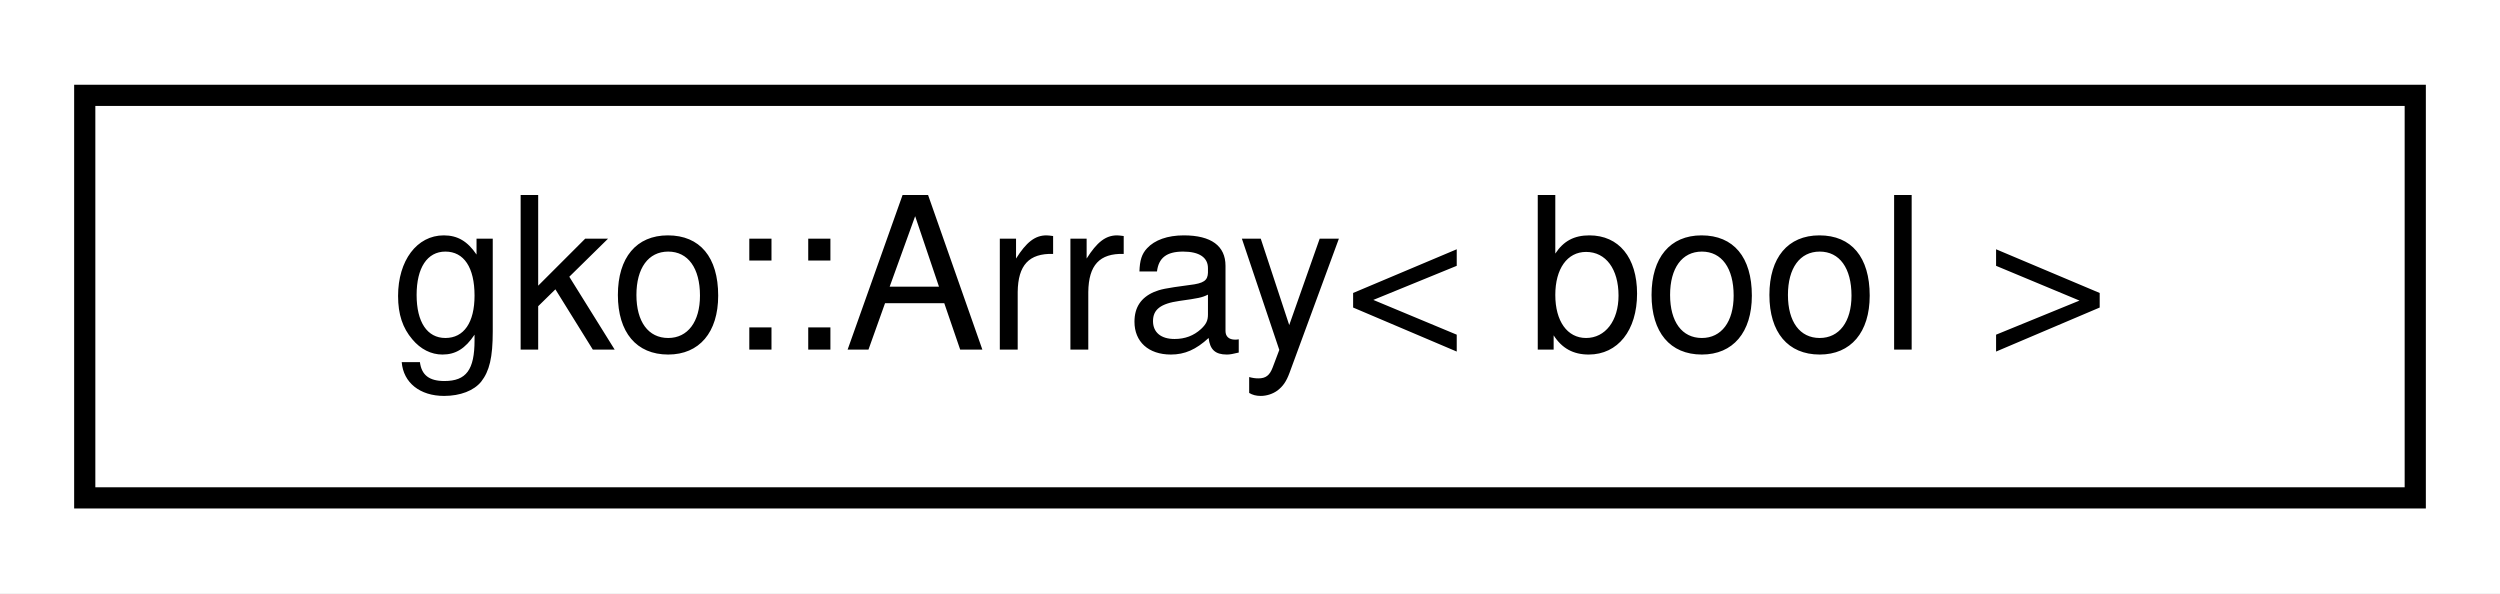
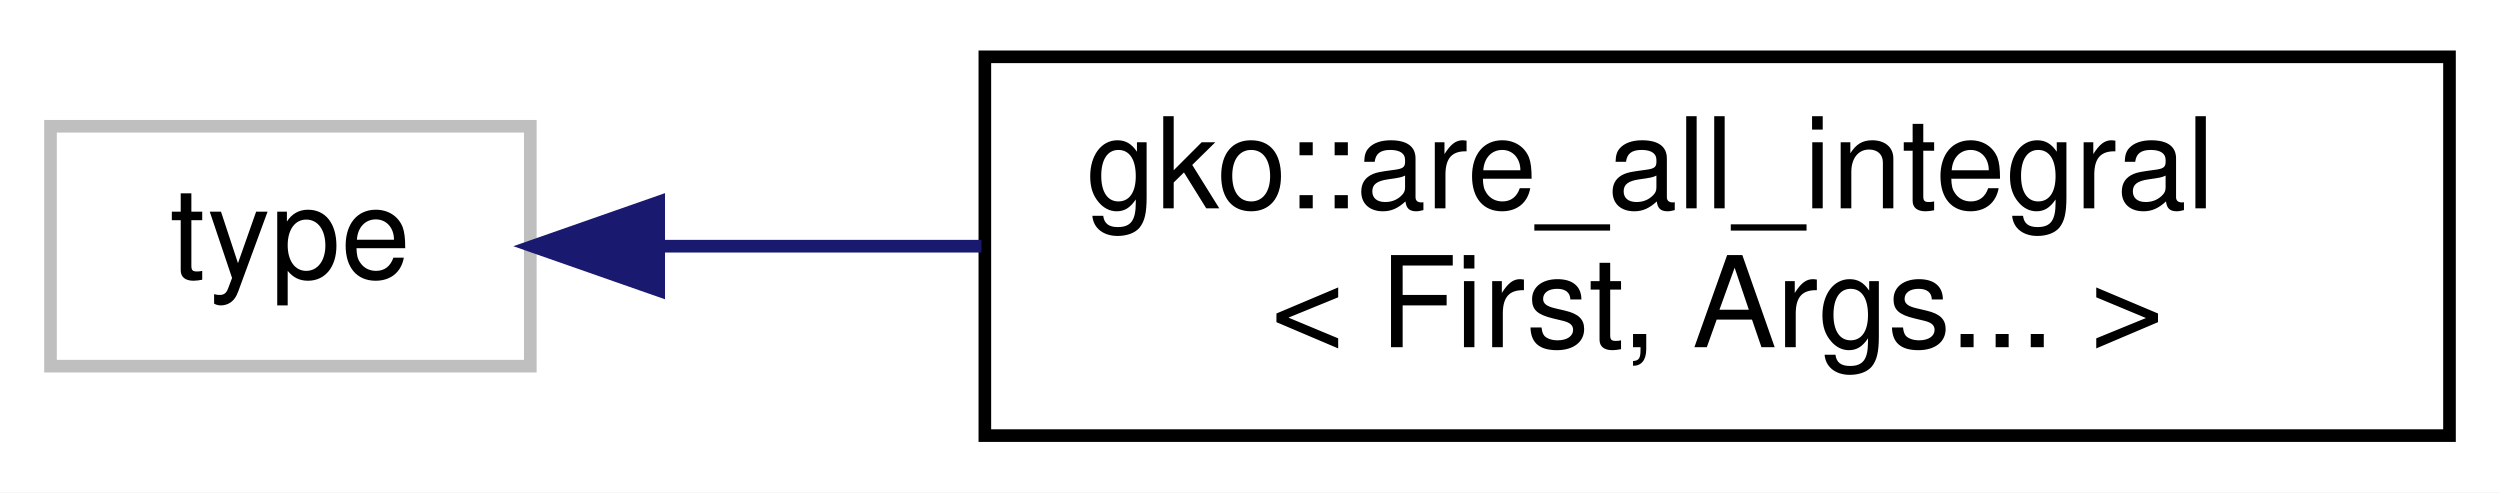
- <svg xmlns="http://www.w3.org/2000/svg" xmlns:xlink="http://www.w3.org/1999/xlink" width="118pt" height="28pt" viewBox="0.00 0.00 118.00 28.00">
-   <g id="graph0" class="graph" transform="scale(1 1) rotate(0) translate(4 24)">
-     <polygon fill="#ffffff" stroke="transparent" points="-4,4 -4,-24 114,-24 114,4 -4,4" />
+ <svg xmlns="http://www.w3.org/2000/svg" xmlns:xlink="http://www.w3.org/1999/xlink" width="198pt" height="39pt" viewBox="0.00 0.00 198.00 39.00">
+   <g id="graph0" class="graph" transform="scale(1 1) rotate(0) translate(4 35)">
+     <polygon fill="#ffffff" stroke="transparent" points="-4,4 -4,-35 194,-35 194,4 -4,4" />
    <g id="node1" class="node">
      <g id="a_node1">
-         <a xlink:href="classgko_1_1Array.html" target="_top" xlink:title=" ">
-           <polygon fill="#ffffff" stroke="#000000" points="0,-.5 0,-19.5 110,-19.5 110,-.5 0,-.5" />
-           <text text-anchor="middle" x="55" y="-7.5" font-family="Helvetica,sans-Serif" font-size="10.00" fill="#000000">gko::Array&lt; bool &gt;</text>
+         <a xlink:title=" ">
+           <polygon fill="#ffffff" stroke="#bfbfbf" points="0,-6 0,-25 38,-25 38,-6 0,-6" />
+           <text text-anchor="middle" x="19" y="-13" font-family="Helvetica,sans-Serif" font-size="10.00" fill="#000000">type</text>
        </a>
      </g>
    </g>
+     <g id="node2" class="node">
+       <g id="a_node2">
+         <a xlink:href="structgko_1_1are__all__integral_3_01First_00_01Args_8_8_8_01_4.html" target="_top" xlink:title=" ">
+           <polygon fill="#ffffff" stroke="#000000" points="74,-.5 74,-30.5 190,-30.5 190,-.5 74,-.5" />
+           <text text-anchor="start" x="82" y="-18.5" font-family="Helvetica,sans-Serif" font-size="10.00" fill="#000000">gko::are_all_integral</text>
+           <text text-anchor="middle" x="132" y="-7.5" font-family="Helvetica,sans-Serif" font-size="10.00" fill="#000000">&lt; First, Args... &gt;</text>
+         </a>
+       </g>
+     </g>
+     <g id="edge1" class="edge">
+       <path fill="none" stroke="#191970" d="M48.233,-15.5C56.095,-15.5 64.883,-15.5 73.729,-15.5" />
+       <polygon fill="#191970" stroke="#191970" points="48.169,-12 38.169,-15.5 48.169,-19 48.169,-12" />
+     </g>
  </g>
</svg>
